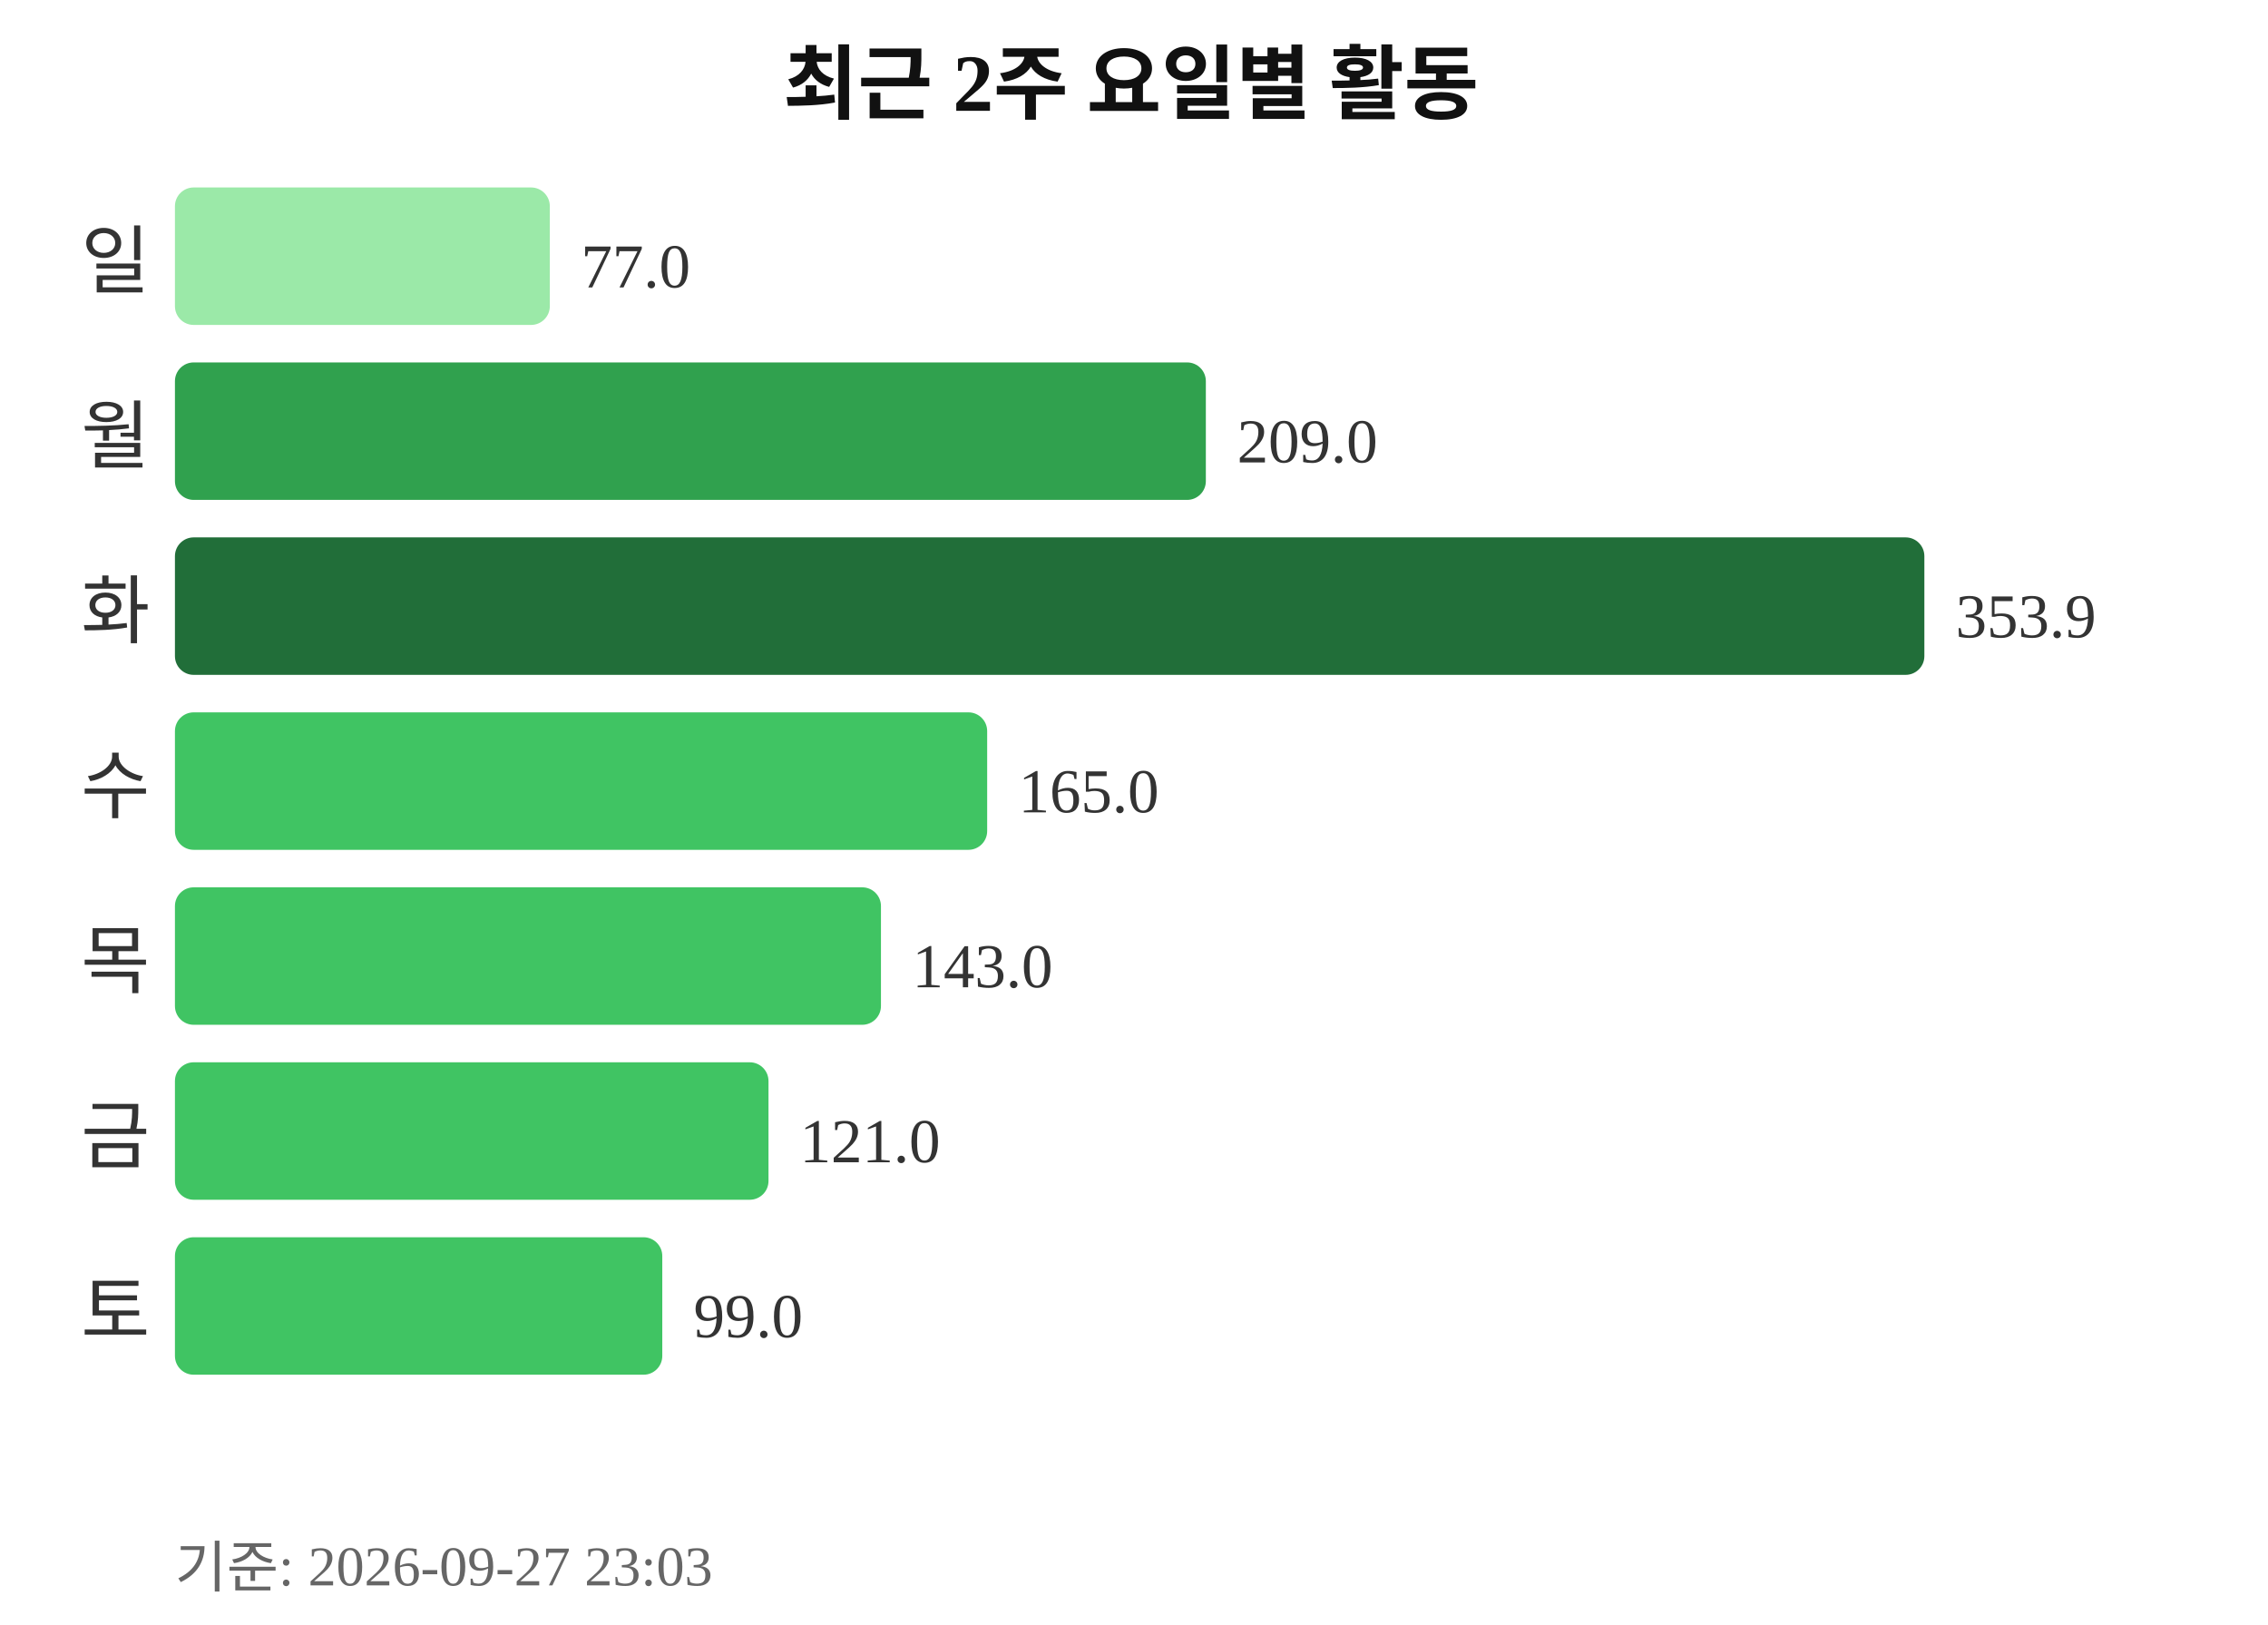
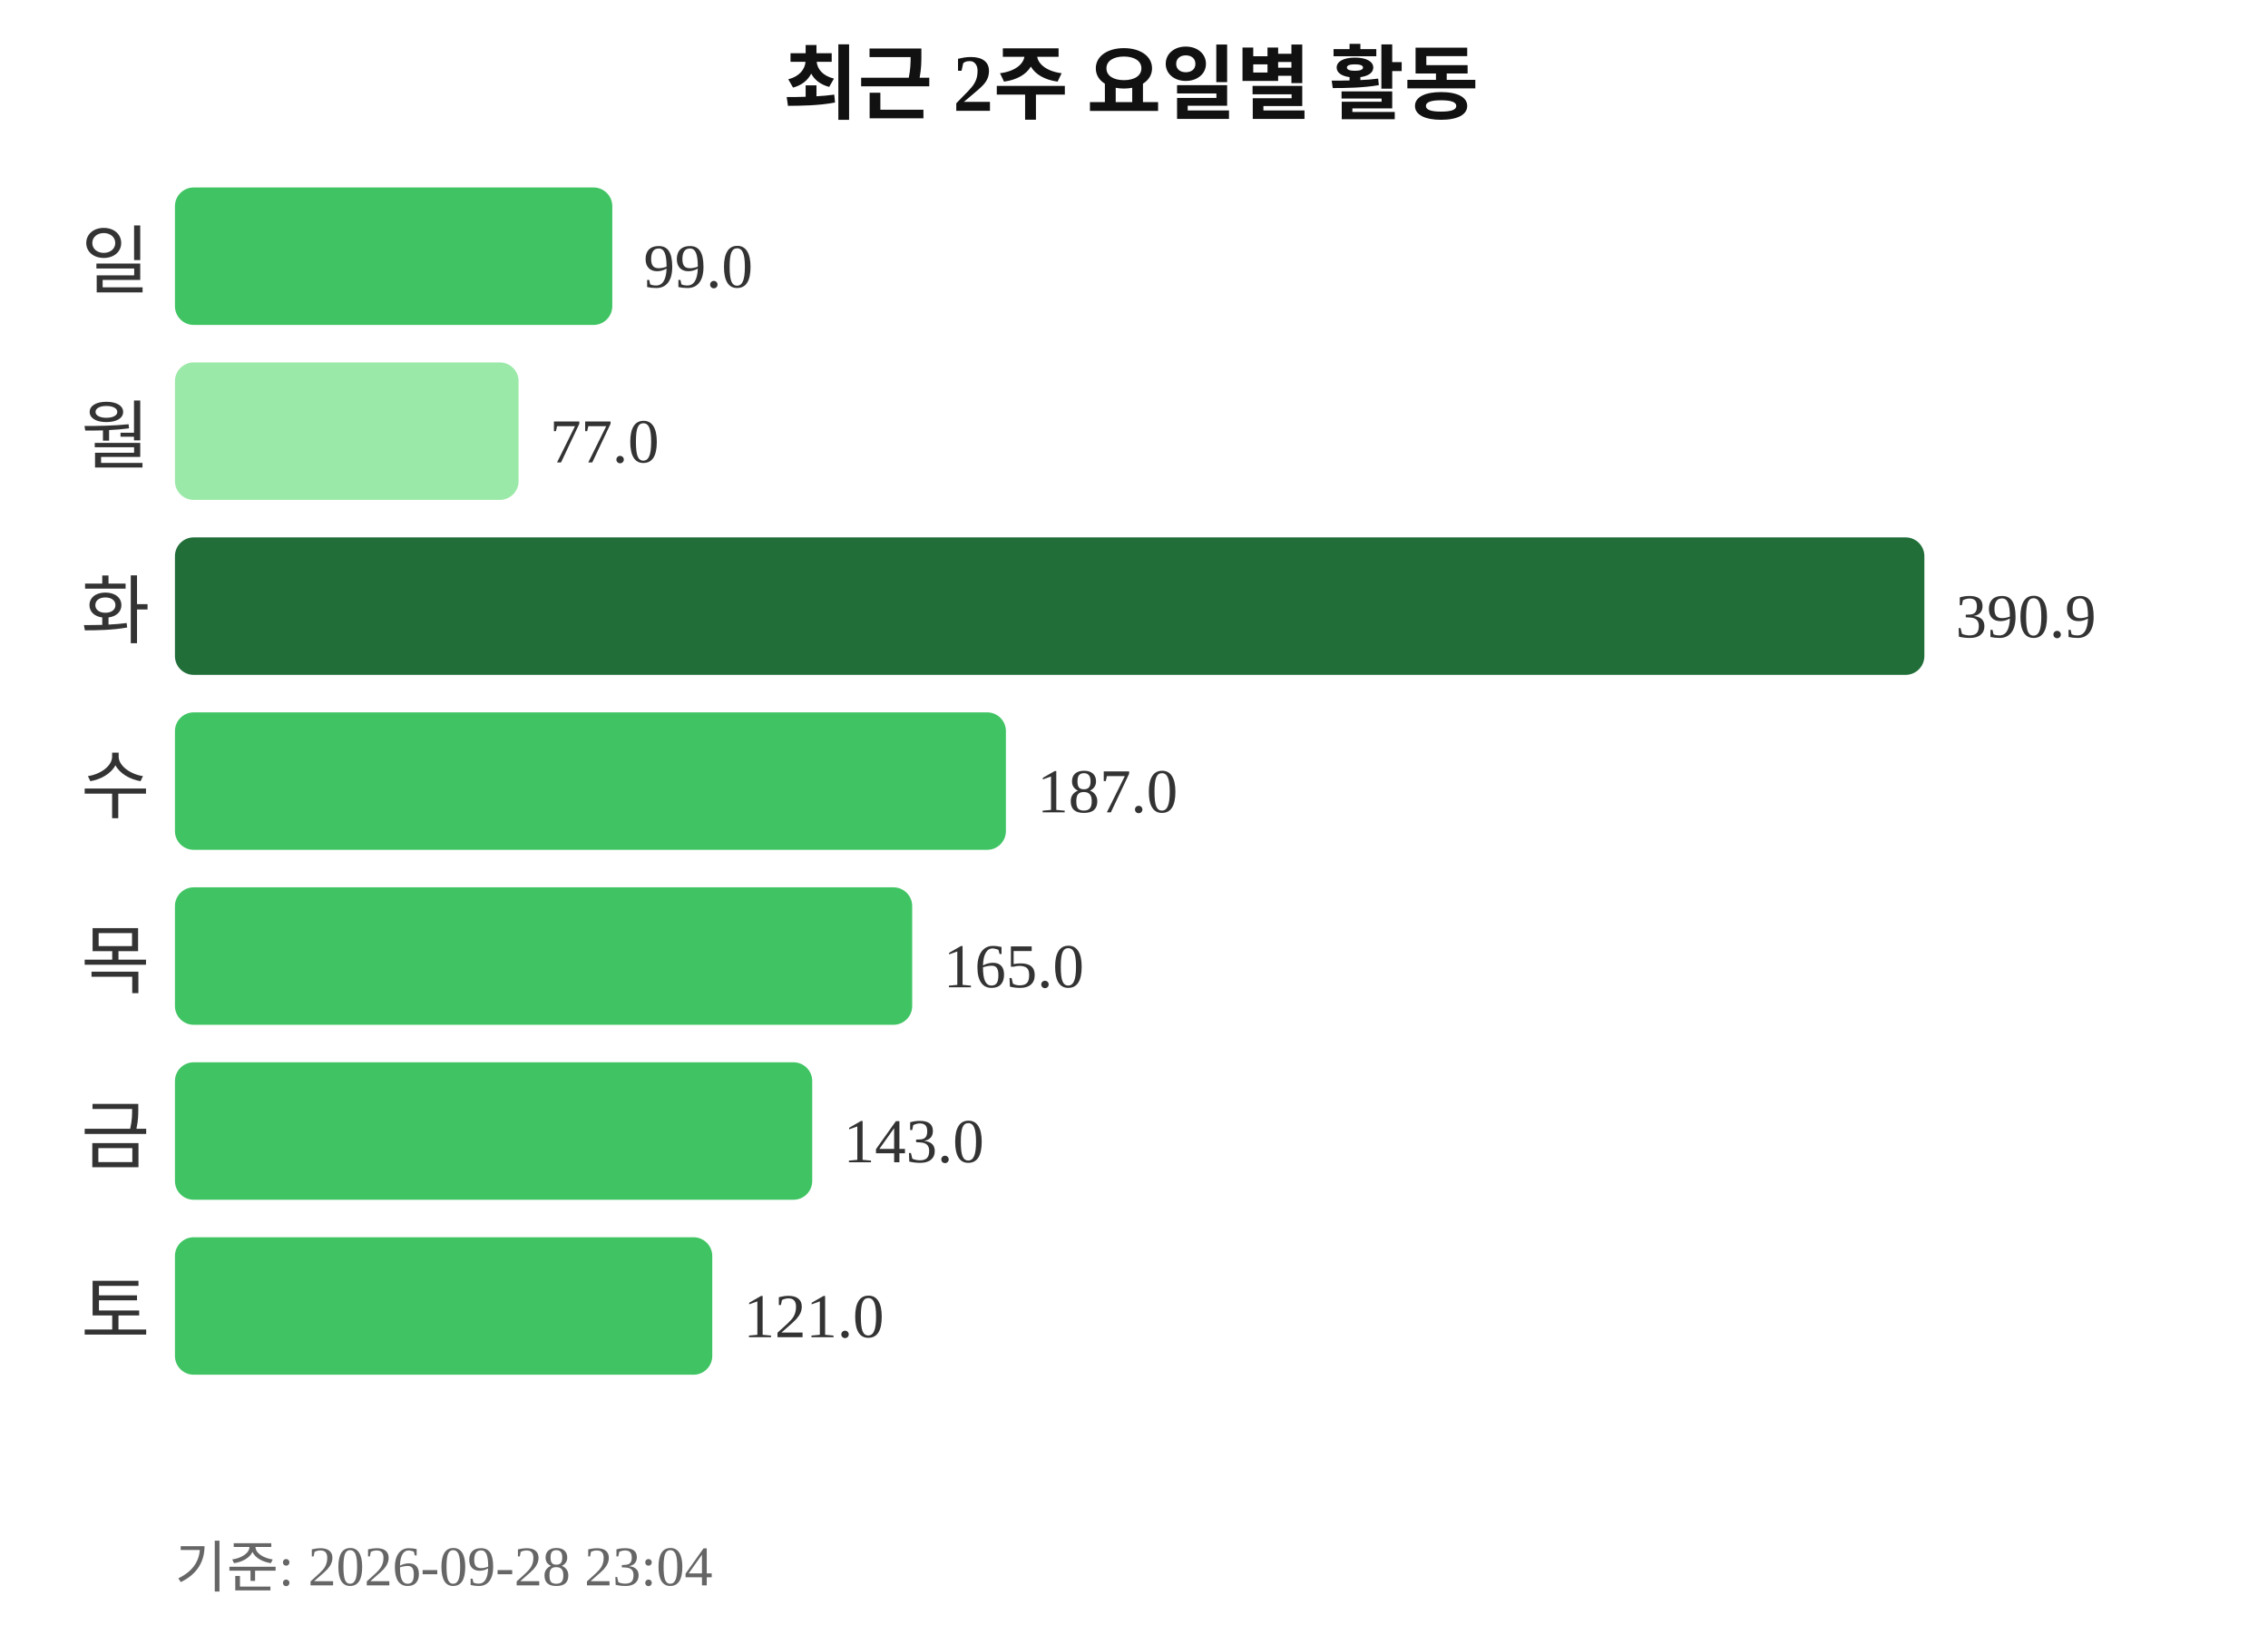
<svg xmlns="http://www.w3.org/2000/svg" width="363" height="260">
  <text x="181" y="18" text-anchor="middle" font-size="13" font-weight="bold" fill="#111111">최근 2주 요일별 활동</text>
  <text x="24" y="46" text-anchor="end" font-size="12" fill="#333333">일</text>
-   <rect x="28" y="30" width="60" height="22" rx="3" fill="#9be9a8" />
-   <text x="93" y="46" font-size="10" fill="#333333">77.0</text>
+   <rect x="28" y="30" width="70" height="22" rx="3" fill="#40c463" />
+   <text x="103" y="46" font-size="10" fill="#333333">99.0</text>
  <text x="24" y="74" text-anchor="end" font-size="12" fill="#333333">월</text>
-   <rect x="28" y="58" width="165" height="22" rx="3" fill="#30a14e" />
-   <text x="198" y="74" font-size="10" fill="#333333">209.0</text>
+   <rect x="28" y="58" width="55" height="22" rx="3" fill="#9be9a8" />
+   <text x="88" y="74" font-size="10" fill="#333333">77.0</text>
  <text x="24" y="102" text-anchor="end" font-size="12" fill="#333333">화</text>
  <rect x="28" y="86" width="280" height="22" rx="3" fill="#216e39" />
-   <text x="313" y="102" font-size="10" fill="#333333">353.9</text>
+   <text x="313" y="102" font-size="10" fill="#333333">390.9</text>
  <text x="24" y="130" text-anchor="end" font-size="12" fill="#333333">수</text>
-   <rect x="28" y="114" width="130" height="22" rx="3" fill="#40c463" />
-   <text x="163" y="130" font-size="10" fill="#333333">165.0</text>
+   <rect x="28" y="114" width="133" height="22" rx="3" fill="#40c463" />
+   <text x="166" y="130" font-size="10" fill="#333333">187.0</text>
  <text x="24" y="158" text-anchor="end" font-size="12" fill="#333333">목</text>
-   <rect x="28" y="142" width="113" height="22" rx="3" fill="#40c463" />
-   <text x="146" y="158" font-size="10" fill="#333333">143.0</text>
+   <rect x="28" y="142" width="118" height="22" rx="3" fill="#40c463" />
+   <text x="151" y="158" font-size="10" fill="#333333">165.0</text>
  <text x="24" y="186" text-anchor="end" font-size="12" fill="#333333">금</text>
-   <rect x="28" y="170" width="95" height="22" rx="3" fill="#40c463" />
-   <text x="128" y="186" font-size="10" fill="#333333">121.0</text>
+   <rect x="28" y="170" width="102" height="22" rx="3" fill="#40c463" />
+   <text x="135" y="186" font-size="10" fill="#333333">143.0</text>
  <text x="24" y="214" text-anchor="end" font-size="12" fill="#333333">토</text>
-   <rect x="28" y="198" width="78" height="22" rx="3" fill="#40c463" />
-   <text x="111" y="214" font-size="10" fill="#333333">99.0</text>
-   <text x="28" y="254" font-size="9" fill="#666666">기준: 2026-09-27 23:03</text>
+   <rect x="28" y="198" width="86" height="22" rx="3" fill="#40c463" />
+   <text x="119" y="214" font-size="10" fill="#333333">121.0</text>
+   <text x="28" y="254" font-size="9" fill="#666666">기준: 2026-09-28 23:04</text>
</svg>
